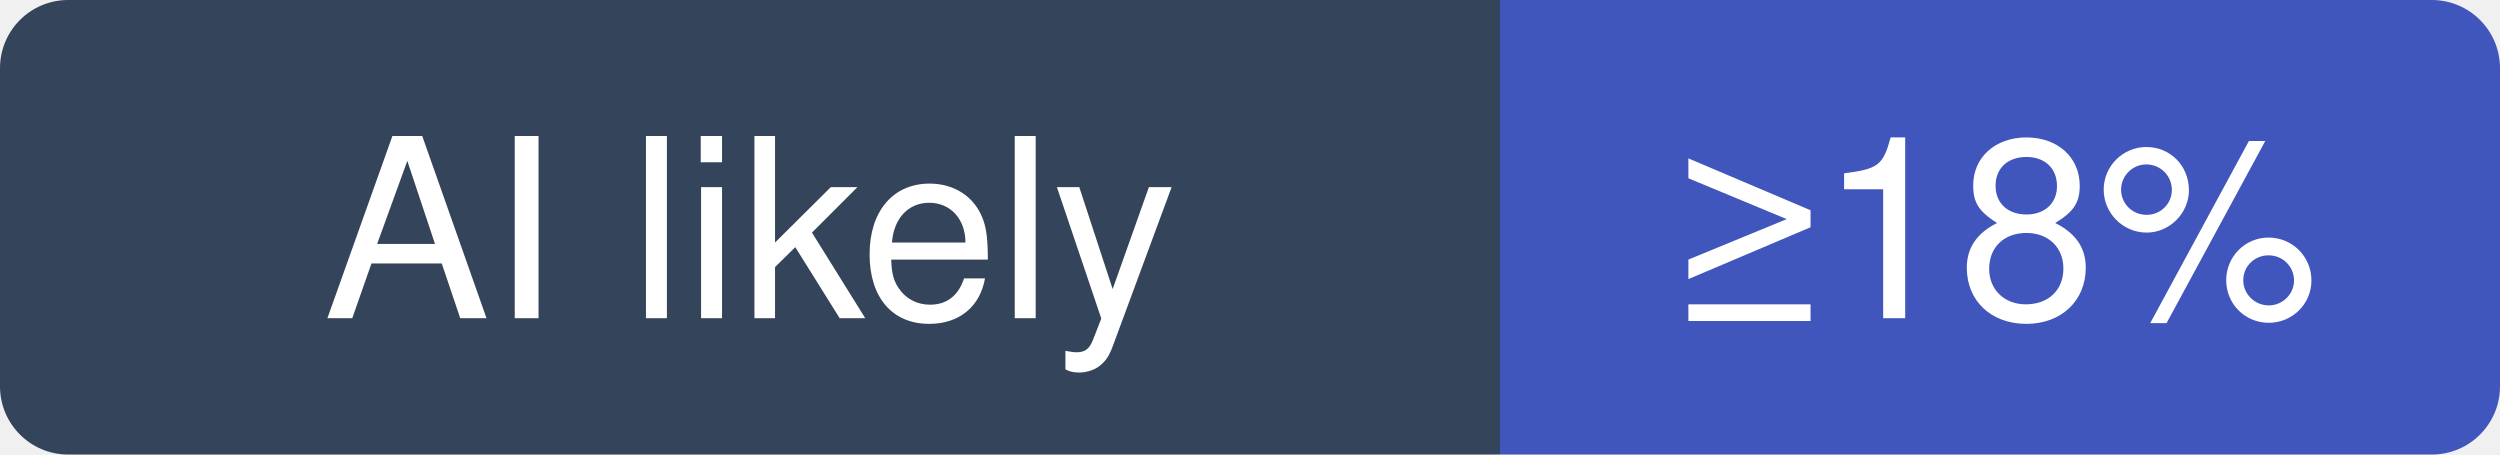
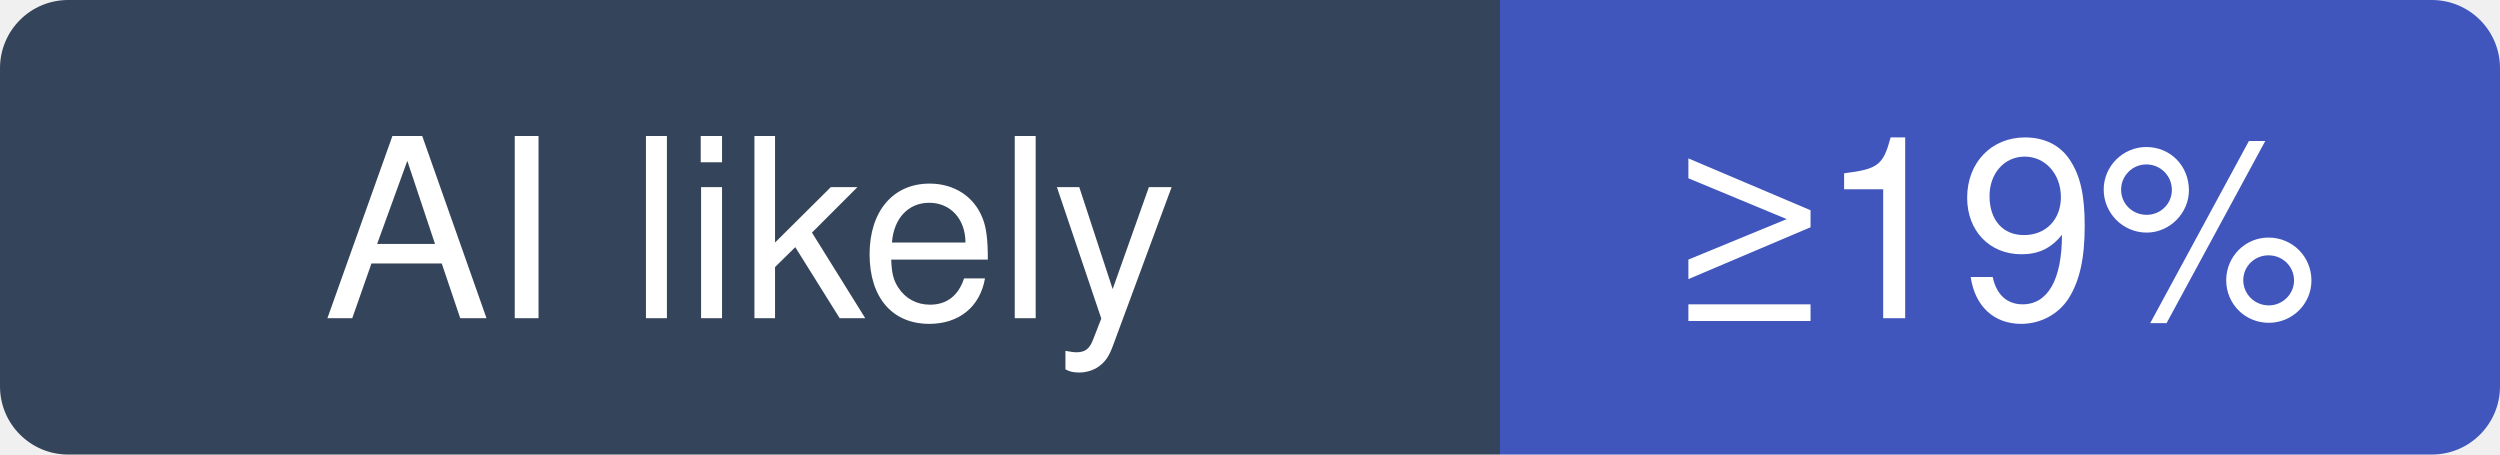
- <svg xmlns="http://www.w3.org/2000/svg" width="110" height="20" viewBox="0 0 110 20" role="img" aria-label="invoke-ai/InvokeAI: at least 18% of recent commits disclose an AI agent; no estimate beyond that">
+ <svg xmlns="http://www.w3.org/2000/svg" width="110" height="20" viewBox="0 0 110 20" role="img" aria-label="invoke-ai/InvokeAI: at least 19% of recent commits disclose an AI agent; no estimate beyond that">
  <clipPath id="hm-l">
    <rect width="110" height="20" rx="3" />
  </clipPath>
  <g clip-path="url(#hm-l)">
    <rect width="66" height="20" fill="#34445A" />
    <rect x="66" width="44" height="20" fill="#4056BC" />
  </g>
  <g fill="#fff" text-anchor="middle" font-family="Verdana, -apple-system, BlinkMacSystemFont, Segoe UI, Helvetica, Arial, Fira Sans, sans-serif" font-size="11">
    <text x="33" y="14">AI likely</text>
-     <text x="88" y="14">≥18%</text>
+     <text x="88" y="14">≥19%</text>
  </g>
</svg>
